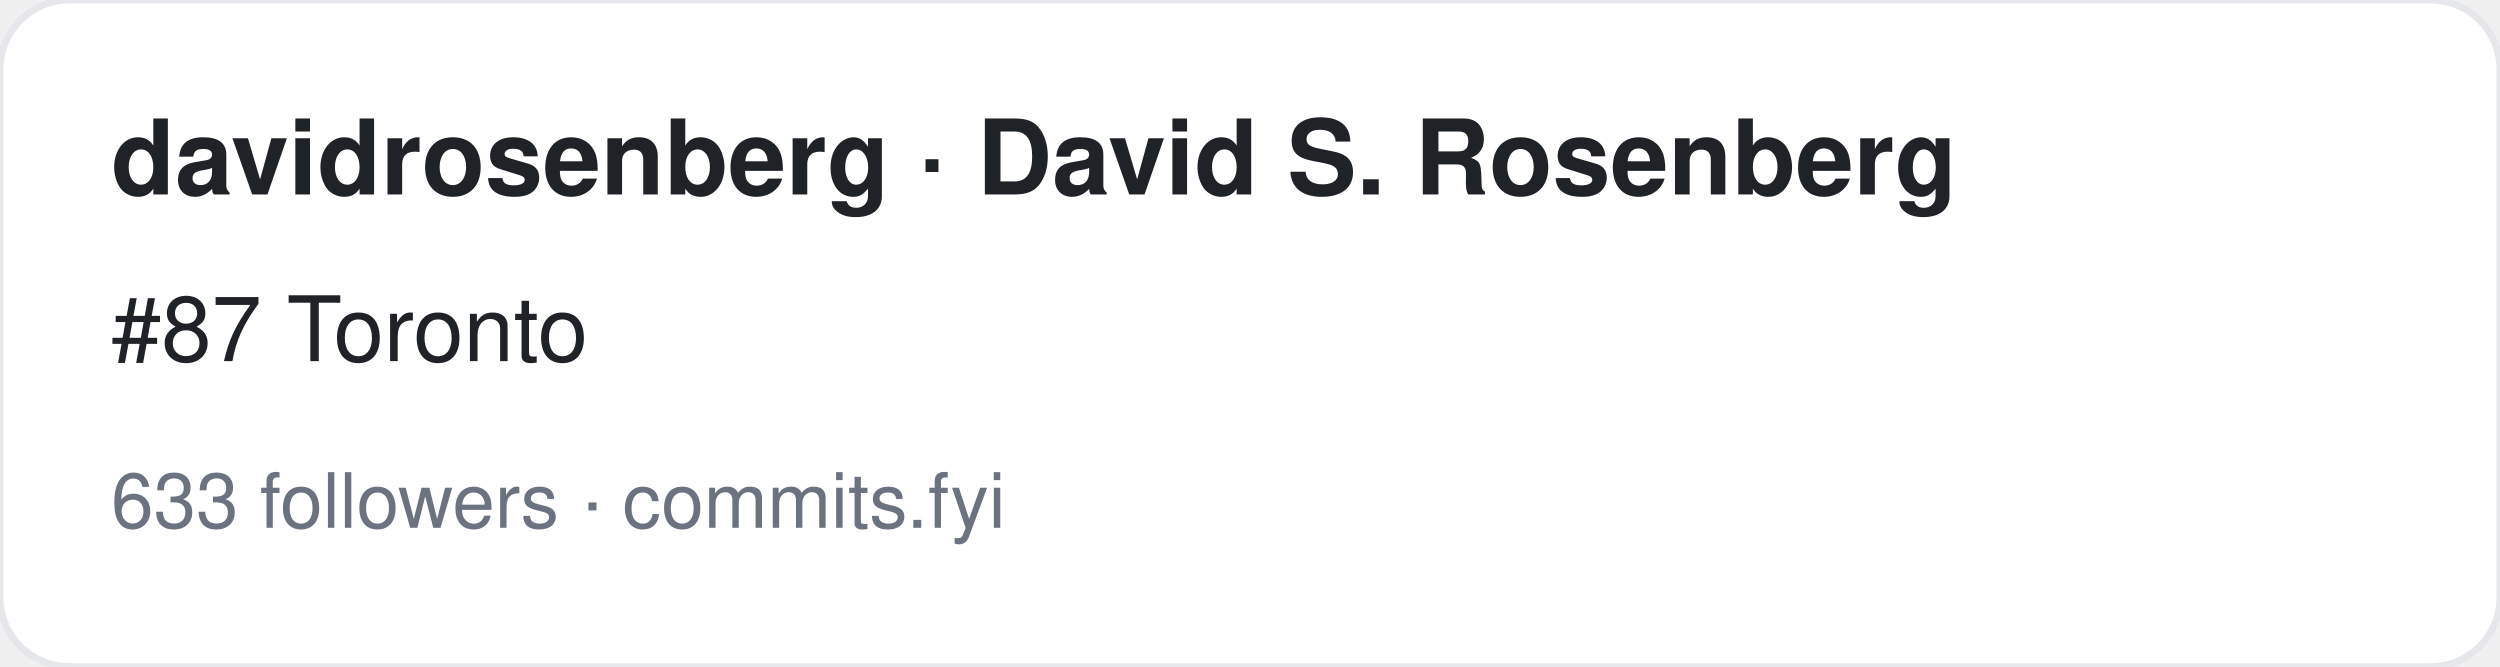
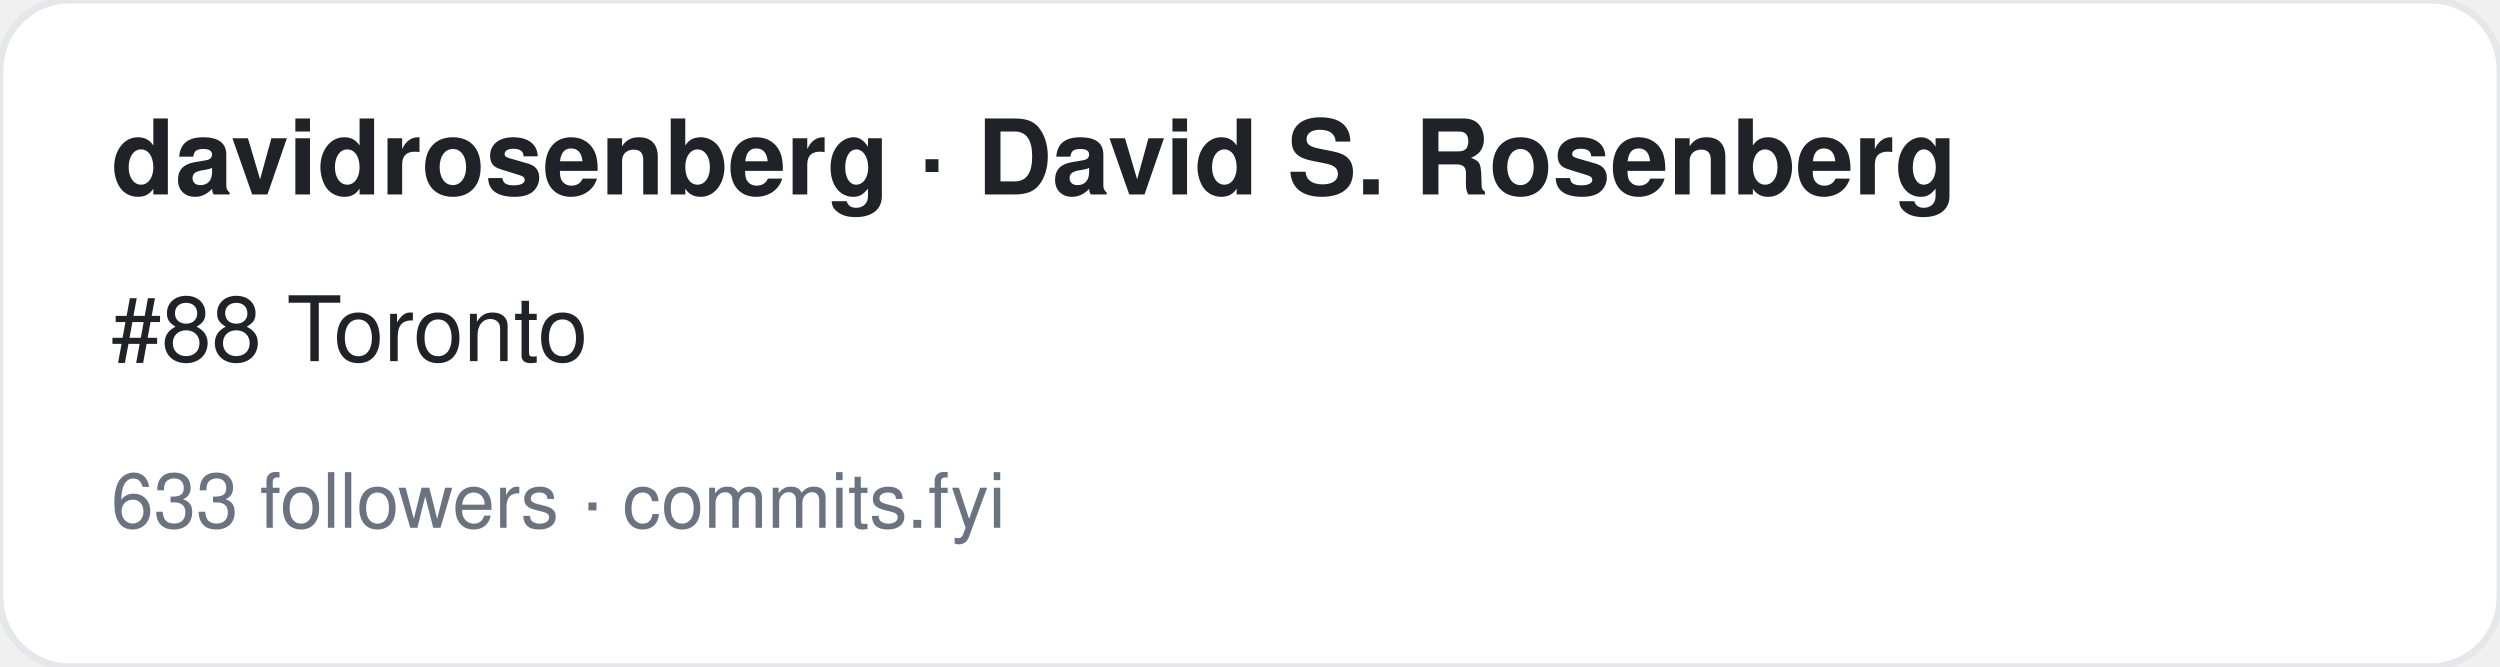
<svg xmlns="http://www.w3.org/2000/svg" width="360" height="96" viewBox="0 0 360 96" font-family="-apple-system,BlinkMacSystemFont,Segoe UI,Helvetica,Arial,sans-serif">
  <rect width="360" height="96" rx="10" fill="#ffffff" stroke="#e5e7eb" />
  <text x="16" y="28" font-size="15" font-weight="700" fill="#1f2328">davidrosenberg · David S. Rosenberg</text>
-   <text x="16" y="52" font-size="13" fill="#1f2328">#87 Toronto</text>
+   <text x="16" y="52" font-size="13" fill="#1f2328">#88 Toronto</text>
  <text x="16" y="76" font-size="11" fill="#6b7280">633 followers · commits.fyi</text>
</svg>
